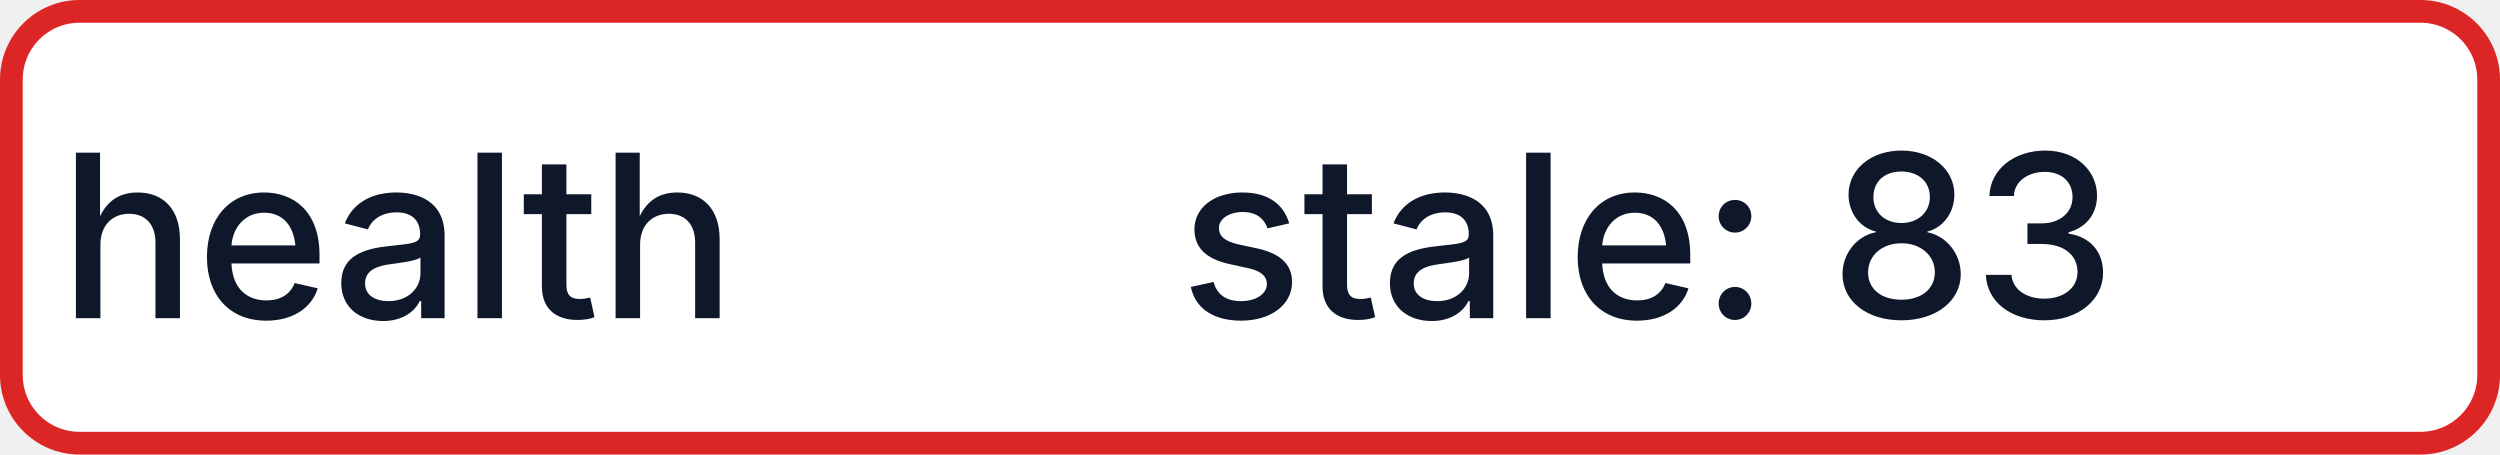
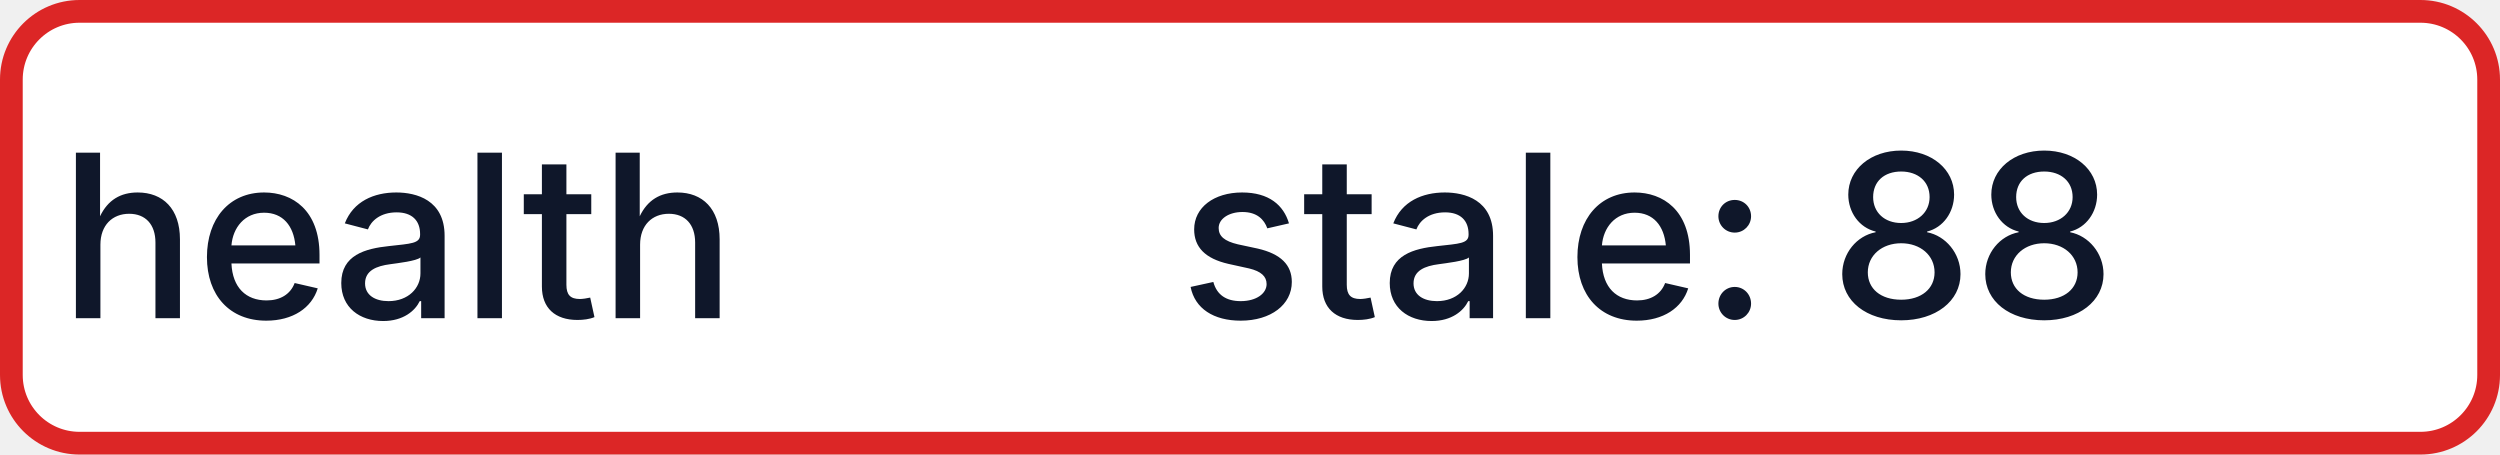
- <svg xmlns="http://www.w3.org/2000/svg" width="110" height="20" role="img" aria-label="health: stale: 83">
+ <svg xmlns="http://www.w3.org/2000/svg" width="110" height="20" role="img" aria-label="health: stale: 88">
  <rect x="0.5" y="0.5" width="109" height="19" rx="3" fill="#FFFFFF" stroke="#DC2626" stroke-width="1" />
  <g fill="#0F172A" text-anchor="middle" font-family="-apple-system,BlinkMacSystemFont,Segoe UI,sans-serif" font-size="10" font-weight="500">
    <text x="17.5" y="14">health</text>
-     <text x="72.5" y="14" textLength="68" lengthAdjust="spacingAndGlyphs">stale: 83</text>
+     <text x="72.5" y="14" textLength="68" lengthAdjust="spacingAndGlyphs">stale: 88</text>
  </g>
</svg>
